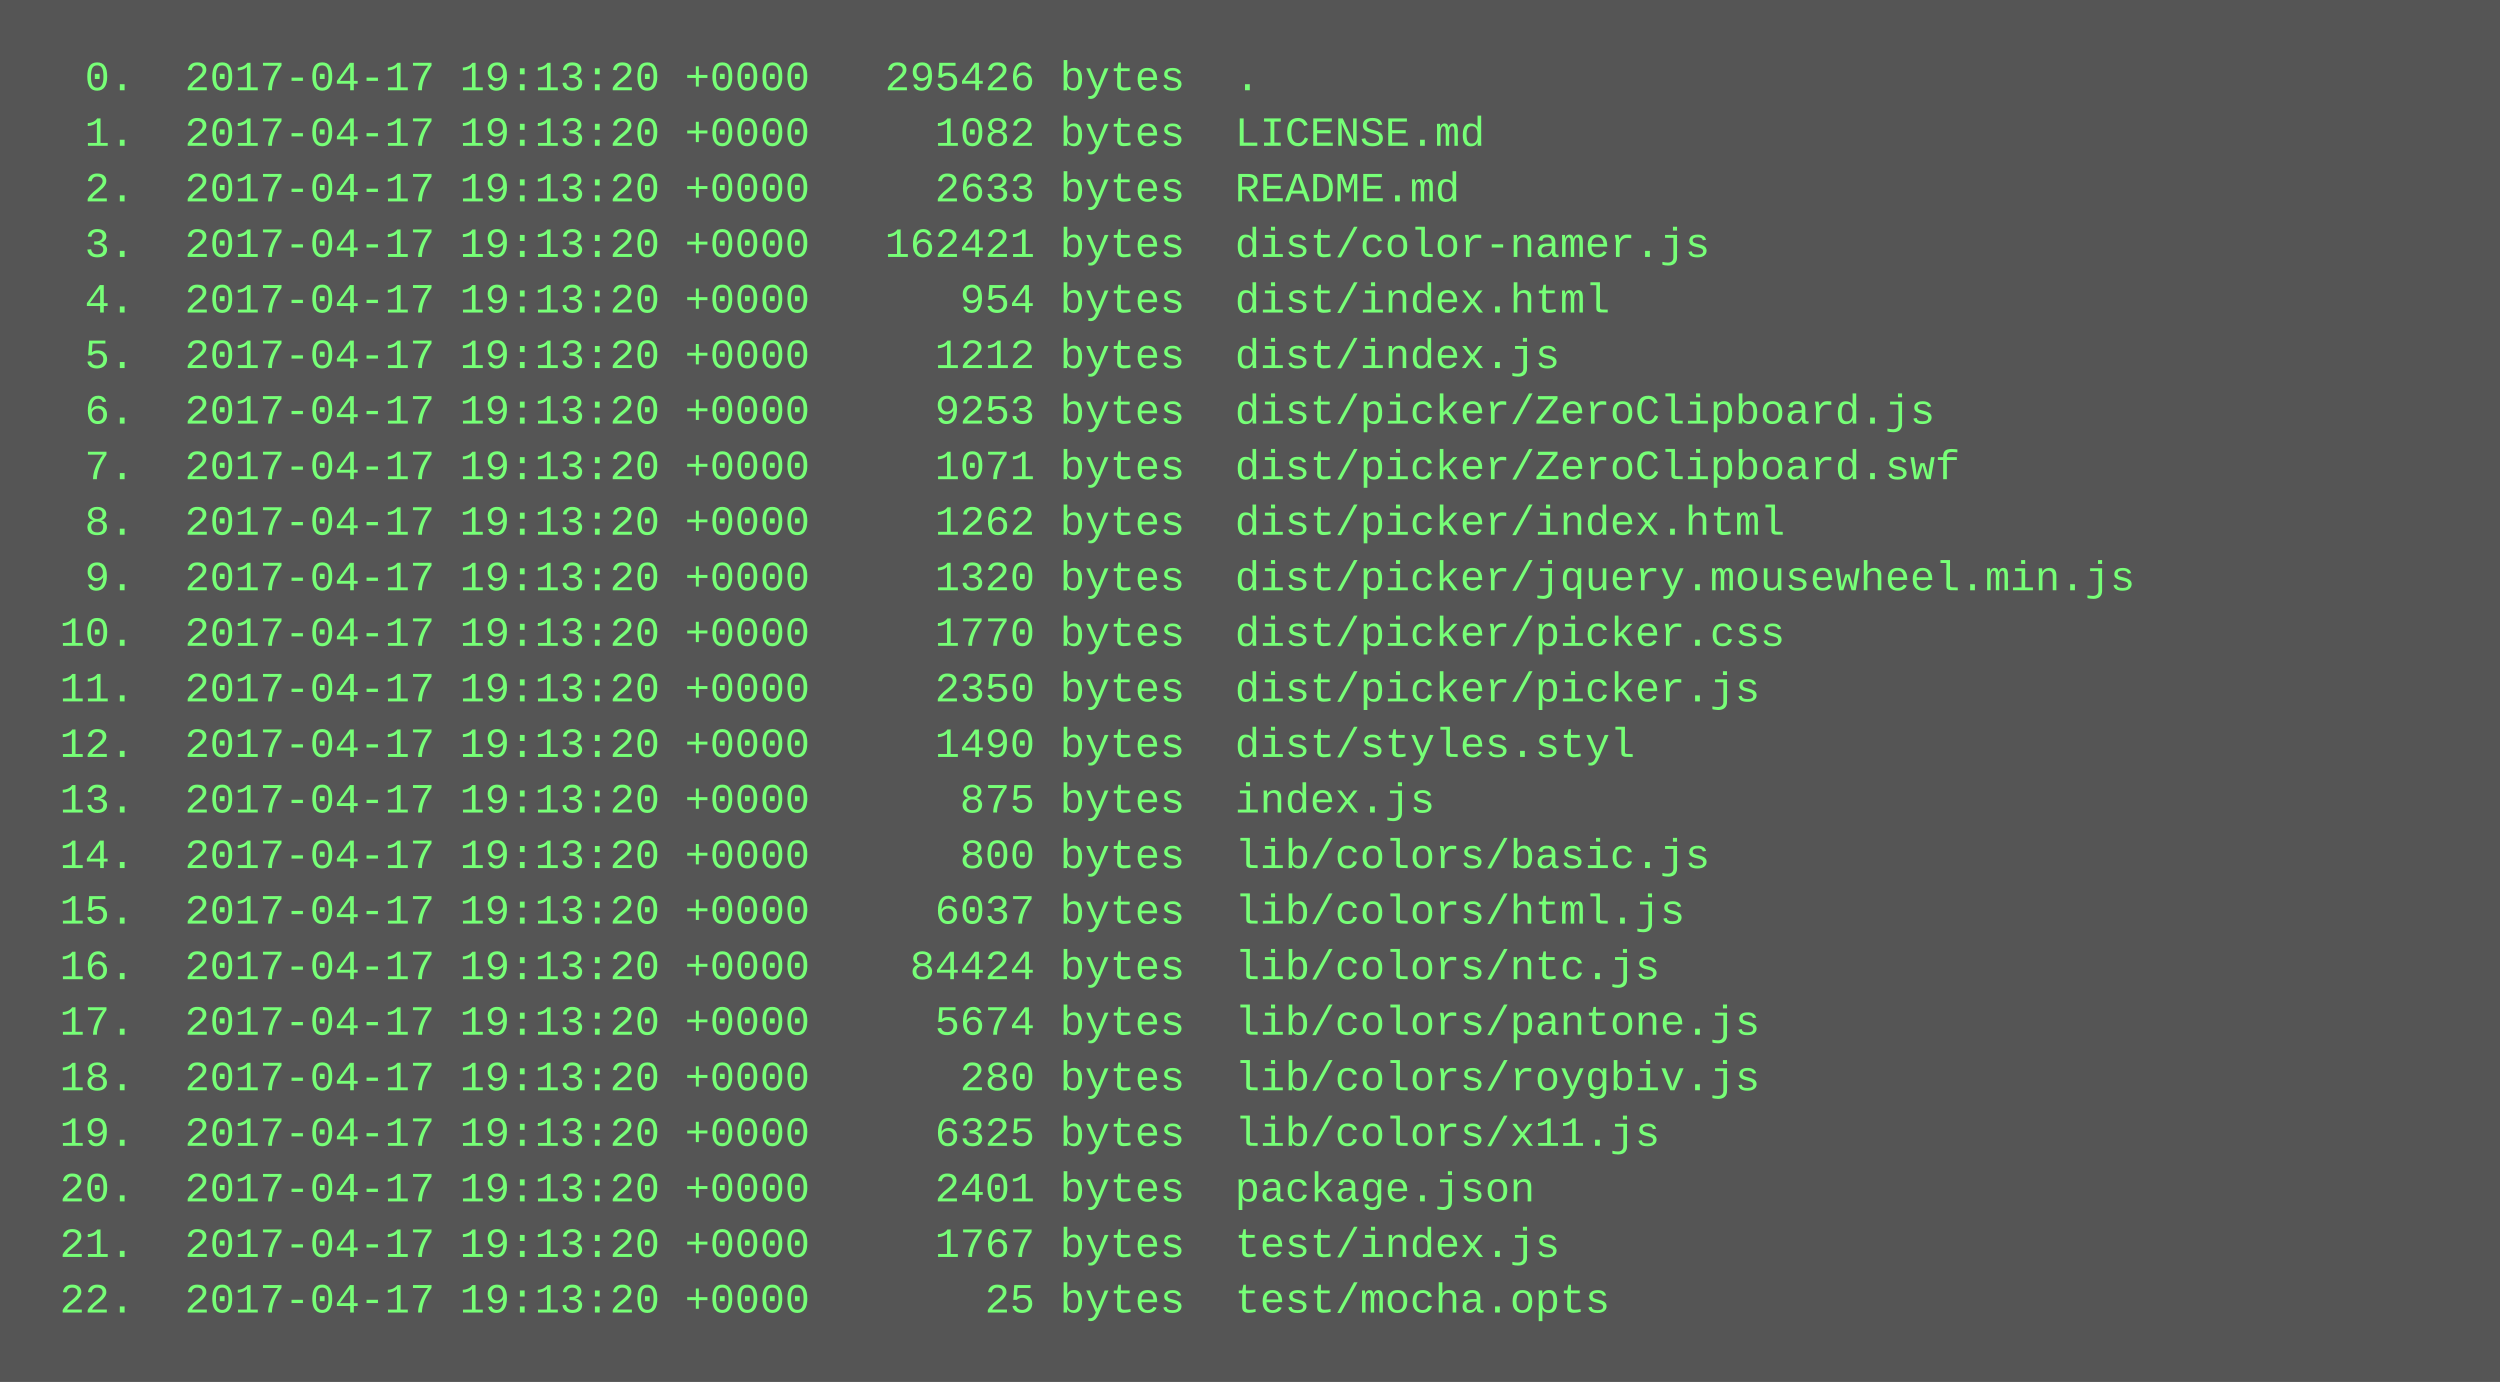
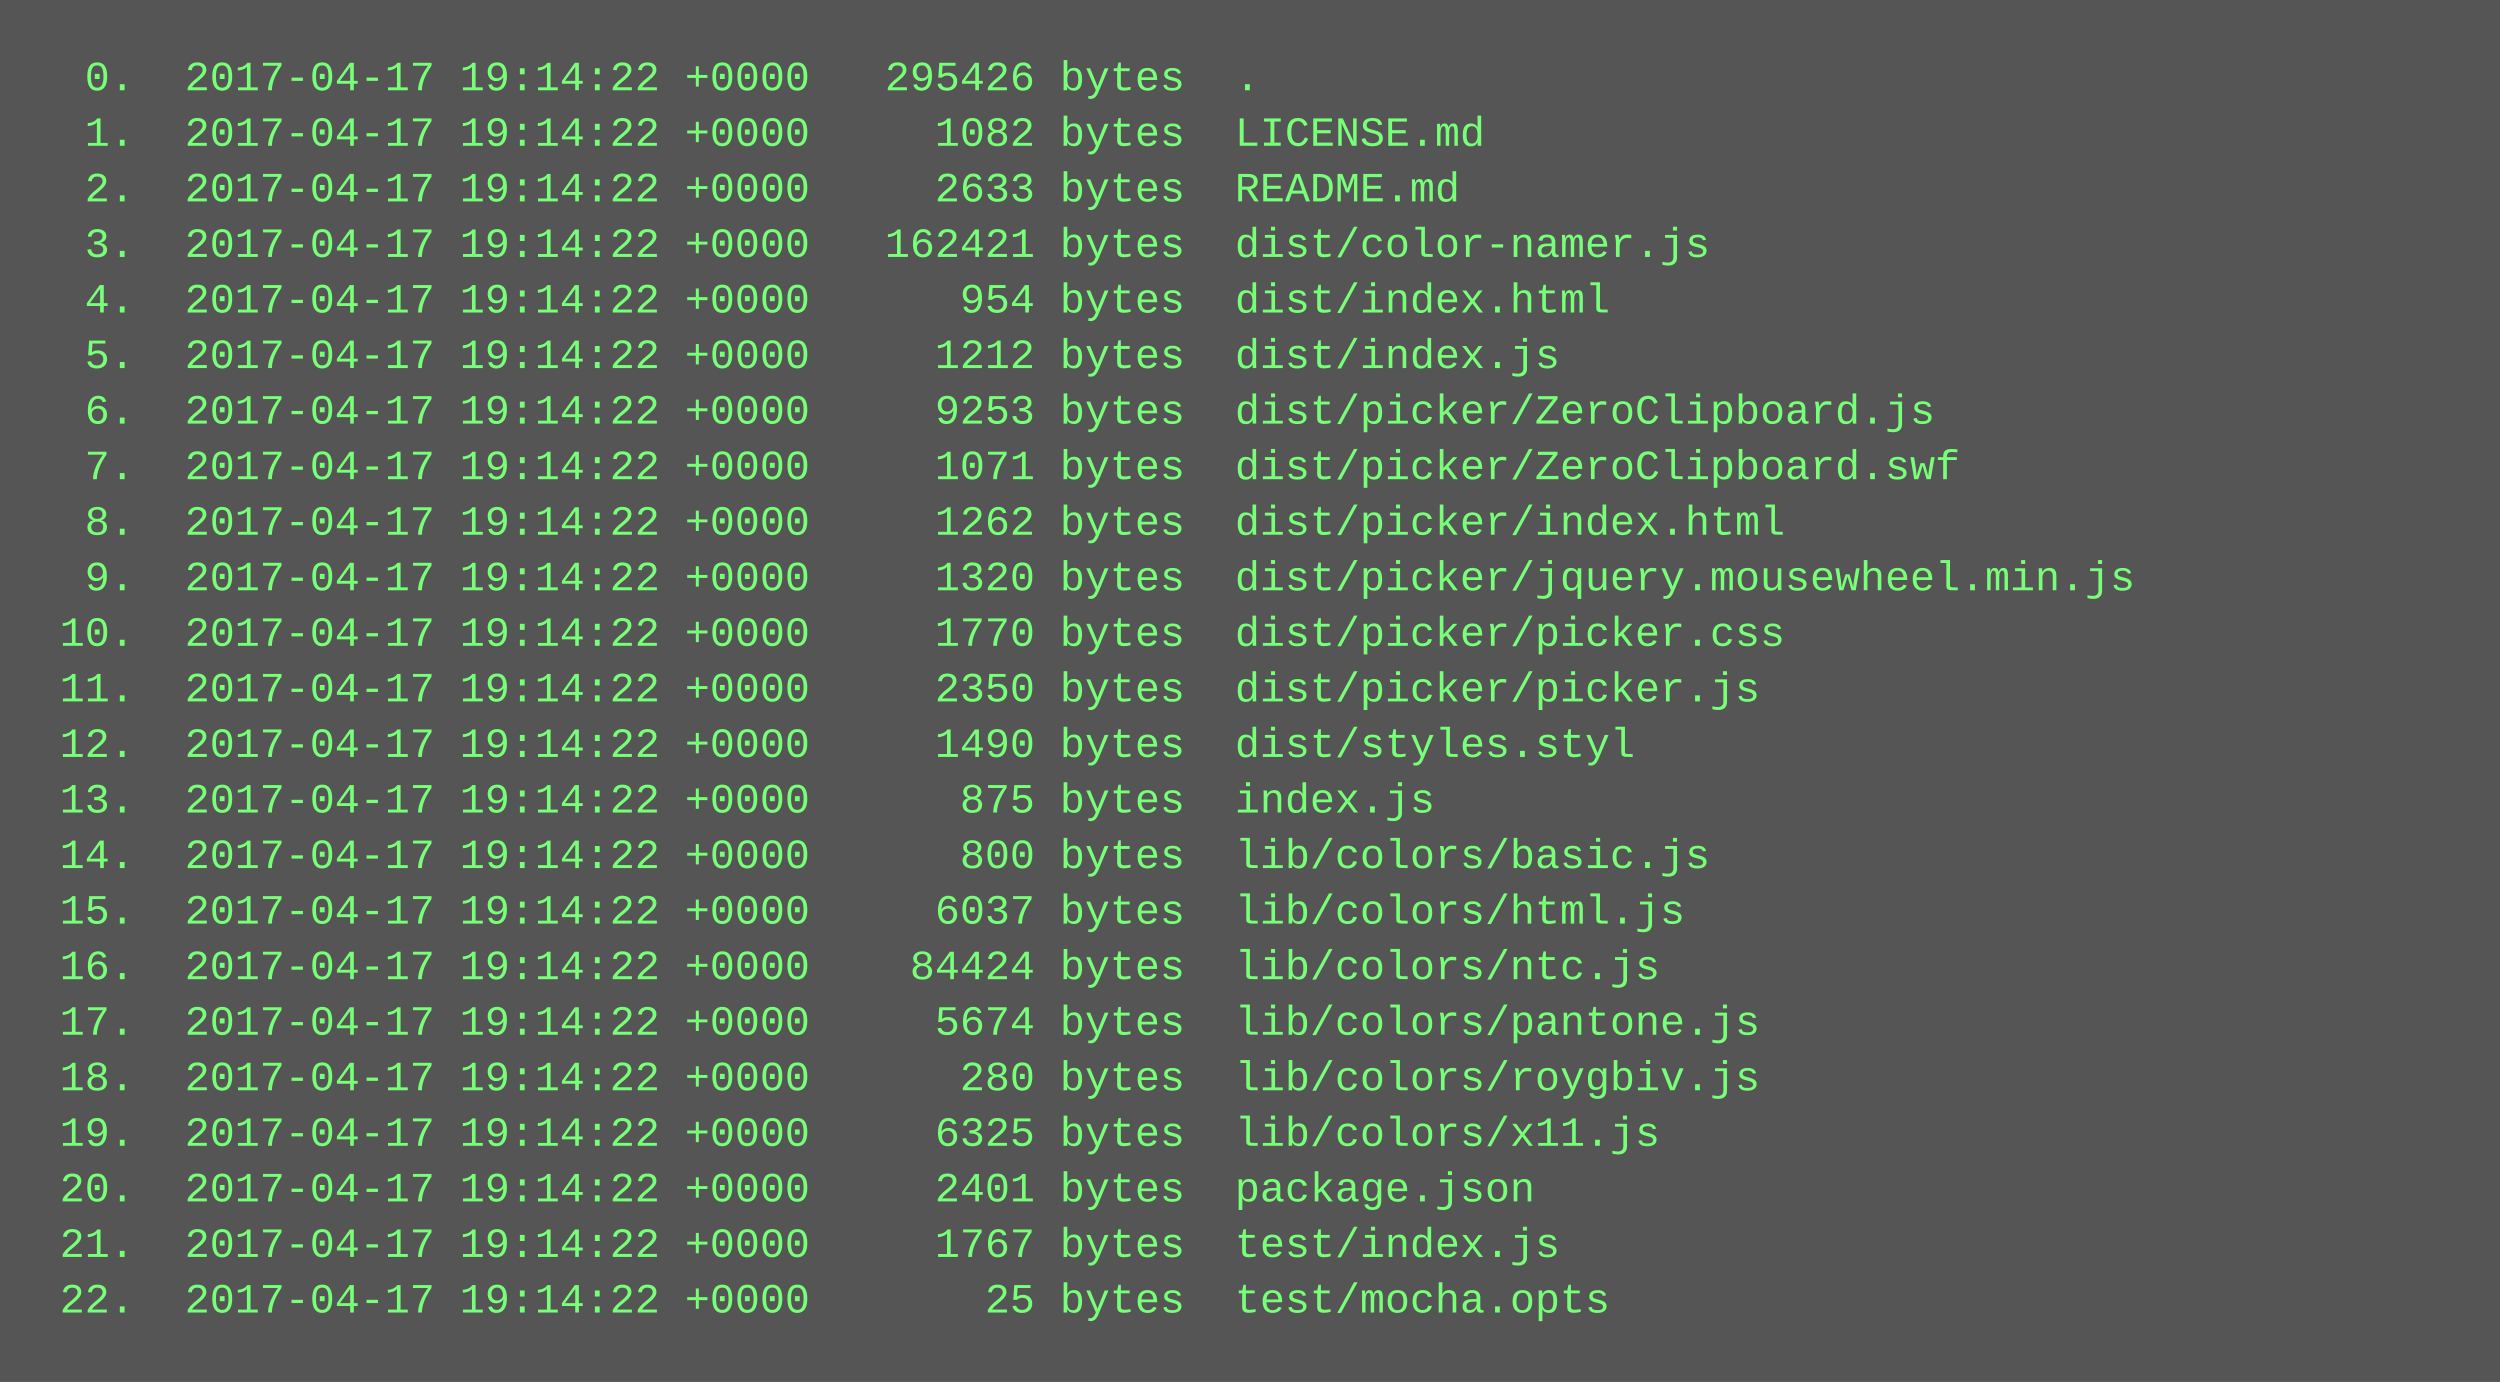
<svg xmlns="http://www.w3.org/2000/svg" height="398" width="720">
  <rect height="398" fill="#555" width="720" />
  <text fill="#7f7" font-family="Courier New" font-size="12" xml:space="preserve">
-     <tspan x="10" y="26">  0.  2017-04-17 19:13:20 +0000   295426 bytes  .</tspan>
-     <tspan x="10" y="42">  1.  2017-04-17 19:13:20 +0000     1082 bytes  LICENSE.md</tspan>
-     <tspan x="10" y="58">  2.  2017-04-17 19:13:20 +0000     2633 bytes  README.md</tspan>
-     <tspan x="10" y="74">  3.  2017-04-17 19:13:20 +0000   162421 bytes  dist/color-namer.js</tspan>
-     <tspan x="10" y="90">  4.  2017-04-17 19:13:20 +0000      954 bytes  dist/index.html</tspan>
-     <tspan x="10" y="106">  5.  2017-04-17 19:13:20 +0000     1212 bytes  dist/index.js</tspan>
-     <tspan x="10" y="122">  6.  2017-04-17 19:13:20 +0000     9253 bytes  dist/picker/ZeroClipboard.js</tspan>
-     <tspan x="10" y="138">  7.  2017-04-17 19:13:20 +0000     1071 bytes  dist/picker/ZeroClipboard.swf</tspan>
-     <tspan x="10" y="154">  8.  2017-04-17 19:13:20 +0000     1262 bytes  dist/picker/index.html</tspan>
-     <tspan x="10" y="170">  9.  2017-04-17 19:13:20 +0000     1320 bytes  dist/picker/jquery.mousewheel.min.js</tspan>
-     <tspan x="10" y="186"> 10.  2017-04-17 19:13:20 +0000     1770 bytes  dist/picker/picker.css</tspan>
-     <tspan x="10" y="202"> 11.  2017-04-17 19:13:20 +0000     2350 bytes  dist/picker/picker.js</tspan>
-     <tspan x="10" y="218"> 12.  2017-04-17 19:13:20 +0000     1490 bytes  dist/styles.styl</tspan>
-     <tspan x="10" y="234"> 13.  2017-04-17 19:13:20 +0000      875 bytes  index.js</tspan>
-     <tspan x="10" y="250"> 14.  2017-04-17 19:13:20 +0000      800 bytes  lib/colors/basic.js</tspan>
-     <tspan x="10" y="266"> 15.  2017-04-17 19:13:20 +0000     6037 bytes  lib/colors/html.js</tspan>
-     <tspan x="10" y="282"> 16.  2017-04-17 19:13:20 +0000    84424 bytes  lib/colors/ntc.js</tspan>
-     <tspan x="10" y="298"> 17.  2017-04-17 19:13:20 +0000     5674 bytes  lib/colors/pantone.js</tspan>
-     <tspan x="10" y="314"> 18.  2017-04-17 19:13:20 +0000      280 bytes  lib/colors/roygbiv.js</tspan>
-     <tspan x="10" y="330"> 19.  2017-04-17 19:13:20 +0000     6325 bytes  lib/colors/x11.js</tspan>
-     <tspan x="10" y="346"> 20.  2017-04-17 19:13:20 +0000     2401 bytes  package.json</tspan>
-     <tspan x="10" y="362"> 21.  2017-04-17 19:13:20 +0000     1767 bytes  test/index.js</tspan>
-     <tspan x="10" y="378"> 22.  2017-04-17 19:13:20 +0000       25 bytes  test/mocha.opts</tspan>
+     <tspan x="10" y="26">  0.  2017-04-17 19:14:22 +0000   295426 bytes  .</tspan>
+     <tspan x="10" y="42">  1.  2017-04-17 19:14:22 +0000     1082 bytes  LICENSE.md</tspan>
+     <tspan x="10" y="58">  2.  2017-04-17 19:14:22 +0000     2633 bytes  README.md</tspan>
+     <tspan x="10" y="74">  3.  2017-04-17 19:14:22 +0000   162421 bytes  dist/color-namer.js</tspan>
+     <tspan x="10" y="90">  4.  2017-04-17 19:14:22 +0000      954 bytes  dist/index.html</tspan>
+     <tspan x="10" y="106">  5.  2017-04-17 19:14:22 +0000     1212 bytes  dist/index.js</tspan>
+     <tspan x="10" y="122">  6.  2017-04-17 19:14:22 +0000     9253 bytes  dist/picker/ZeroClipboard.js</tspan>
+     <tspan x="10" y="138">  7.  2017-04-17 19:14:22 +0000     1071 bytes  dist/picker/ZeroClipboard.swf</tspan>
+     <tspan x="10" y="154">  8.  2017-04-17 19:14:22 +0000     1262 bytes  dist/picker/index.html</tspan>
+     <tspan x="10" y="170">  9.  2017-04-17 19:14:22 +0000     1320 bytes  dist/picker/jquery.mousewheel.min.js</tspan>
+     <tspan x="10" y="186"> 10.  2017-04-17 19:14:22 +0000     1770 bytes  dist/picker/picker.css</tspan>
+     <tspan x="10" y="202"> 11.  2017-04-17 19:14:22 +0000     2350 bytes  dist/picker/picker.js</tspan>
+     <tspan x="10" y="218"> 12.  2017-04-17 19:14:22 +0000     1490 bytes  dist/styles.styl</tspan>
+     <tspan x="10" y="234"> 13.  2017-04-17 19:14:22 +0000      875 bytes  index.js</tspan>
+     <tspan x="10" y="250"> 14.  2017-04-17 19:14:22 +0000      800 bytes  lib/colors/basic.js</tspan>
+     <tspan x="10" y="266"> 15.  2017-04-17 19:14:22 +0000     6037 bytes  lib/colors/html.js</tspan>
+     <tspan x="10" y="282"> 16.  2017-04-17 19:14:22 +0000    84424 bytes  lib/colors/ntc.js</tspan>
+     <tspan x="10" y="298"> 17.  2017-04-17 19:14:22 +0000     5674 bytes  lib/colors/pantone.js</tspan>
+     <tspan x="10" y="314"> 18.  2017-04-17 19:14:22 +0000      280 bytes  lib/colors/roygbiv.js</tspan>
+     <tspan x="10" y="330"> 19.  2017-04-17 19:14:22 +0000     6325 bytes  lib/colors/x11.js</tspan>
+     <tspan x="10" y="346"> 20.  2017-04-17 19:14:22 +0000     2401 bytes  package.json</tspan>
+     <tspan x="10" y="362"> 21.  2017-04-17 19:14:22 +0000     1767 bytes  test/index.js</tspan>
+     <tspan x="10" y="378"> 22.  2017-04-17 19:14:22 +0000       25 bytes  test/mocha.opts</tspan>
  </text>
</svg>
